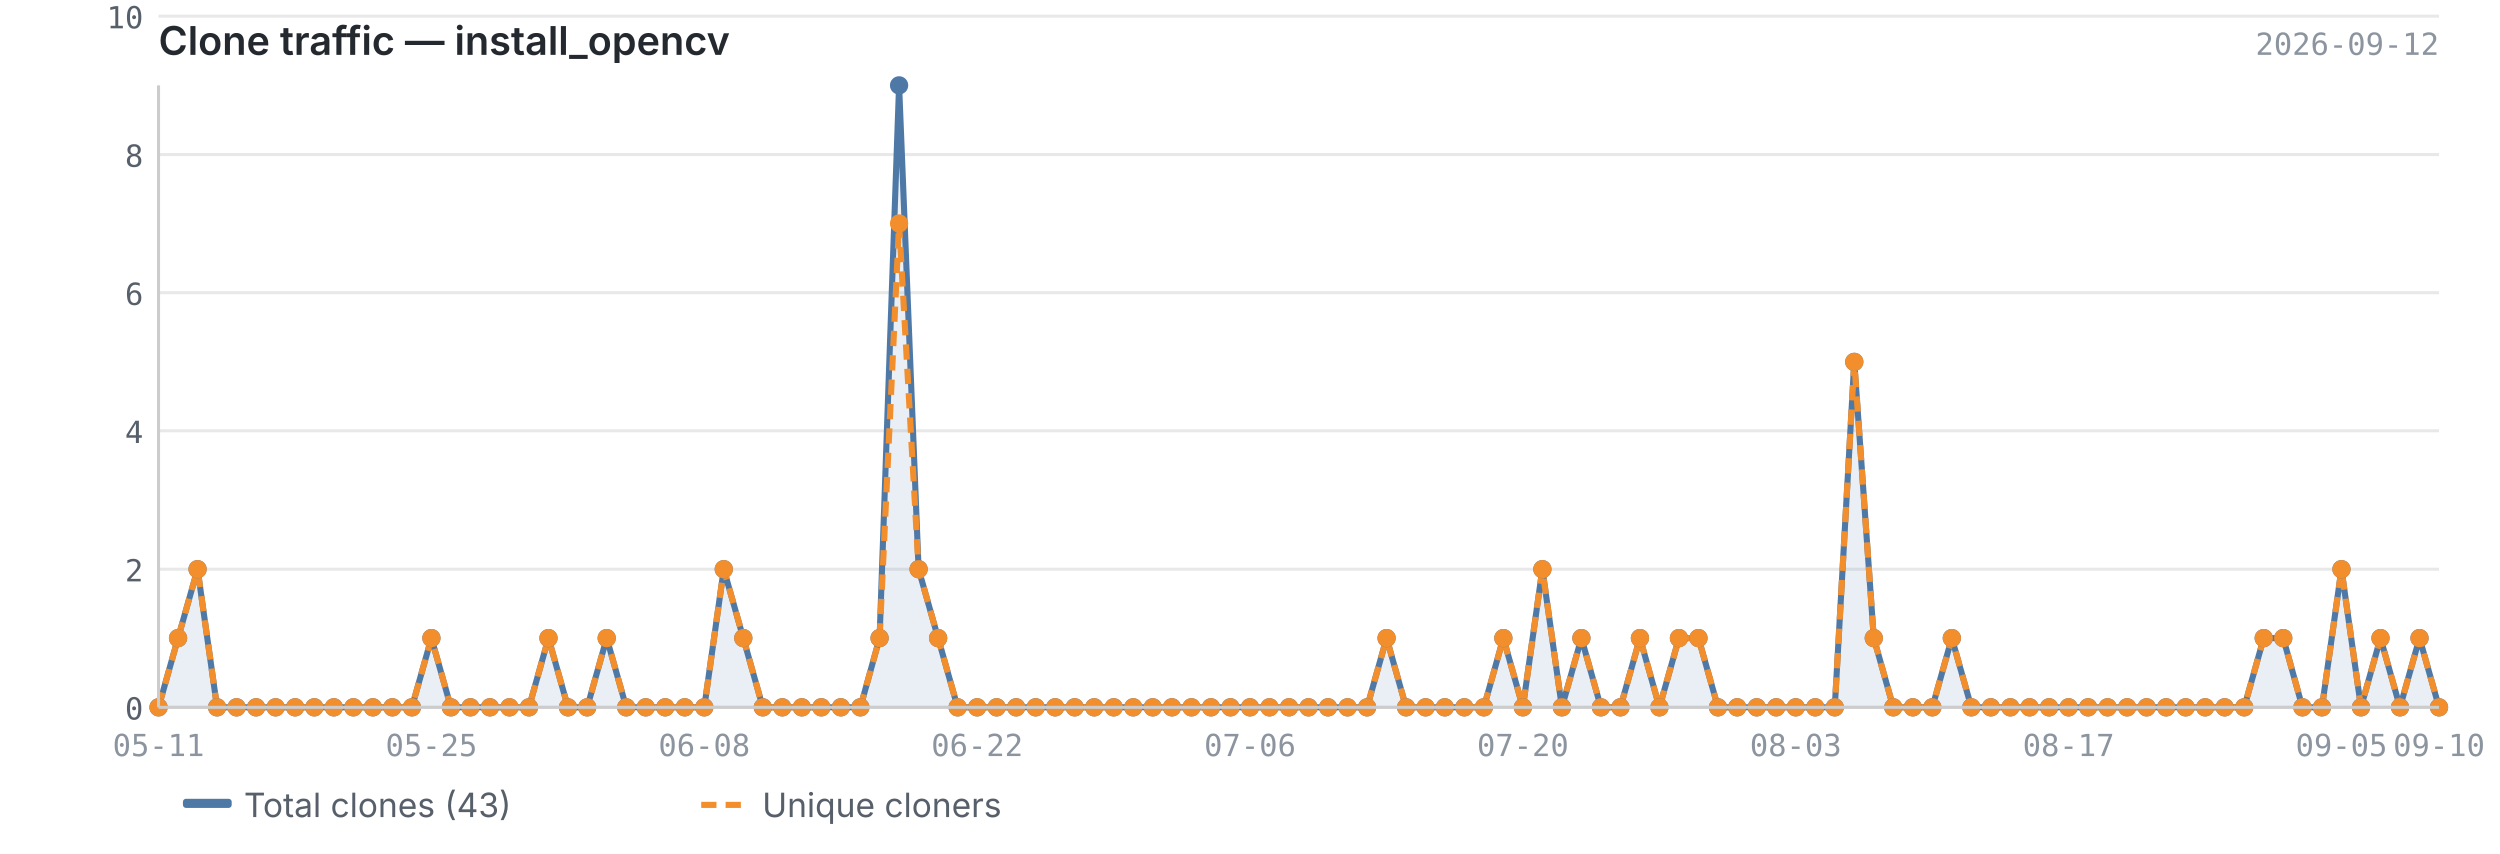
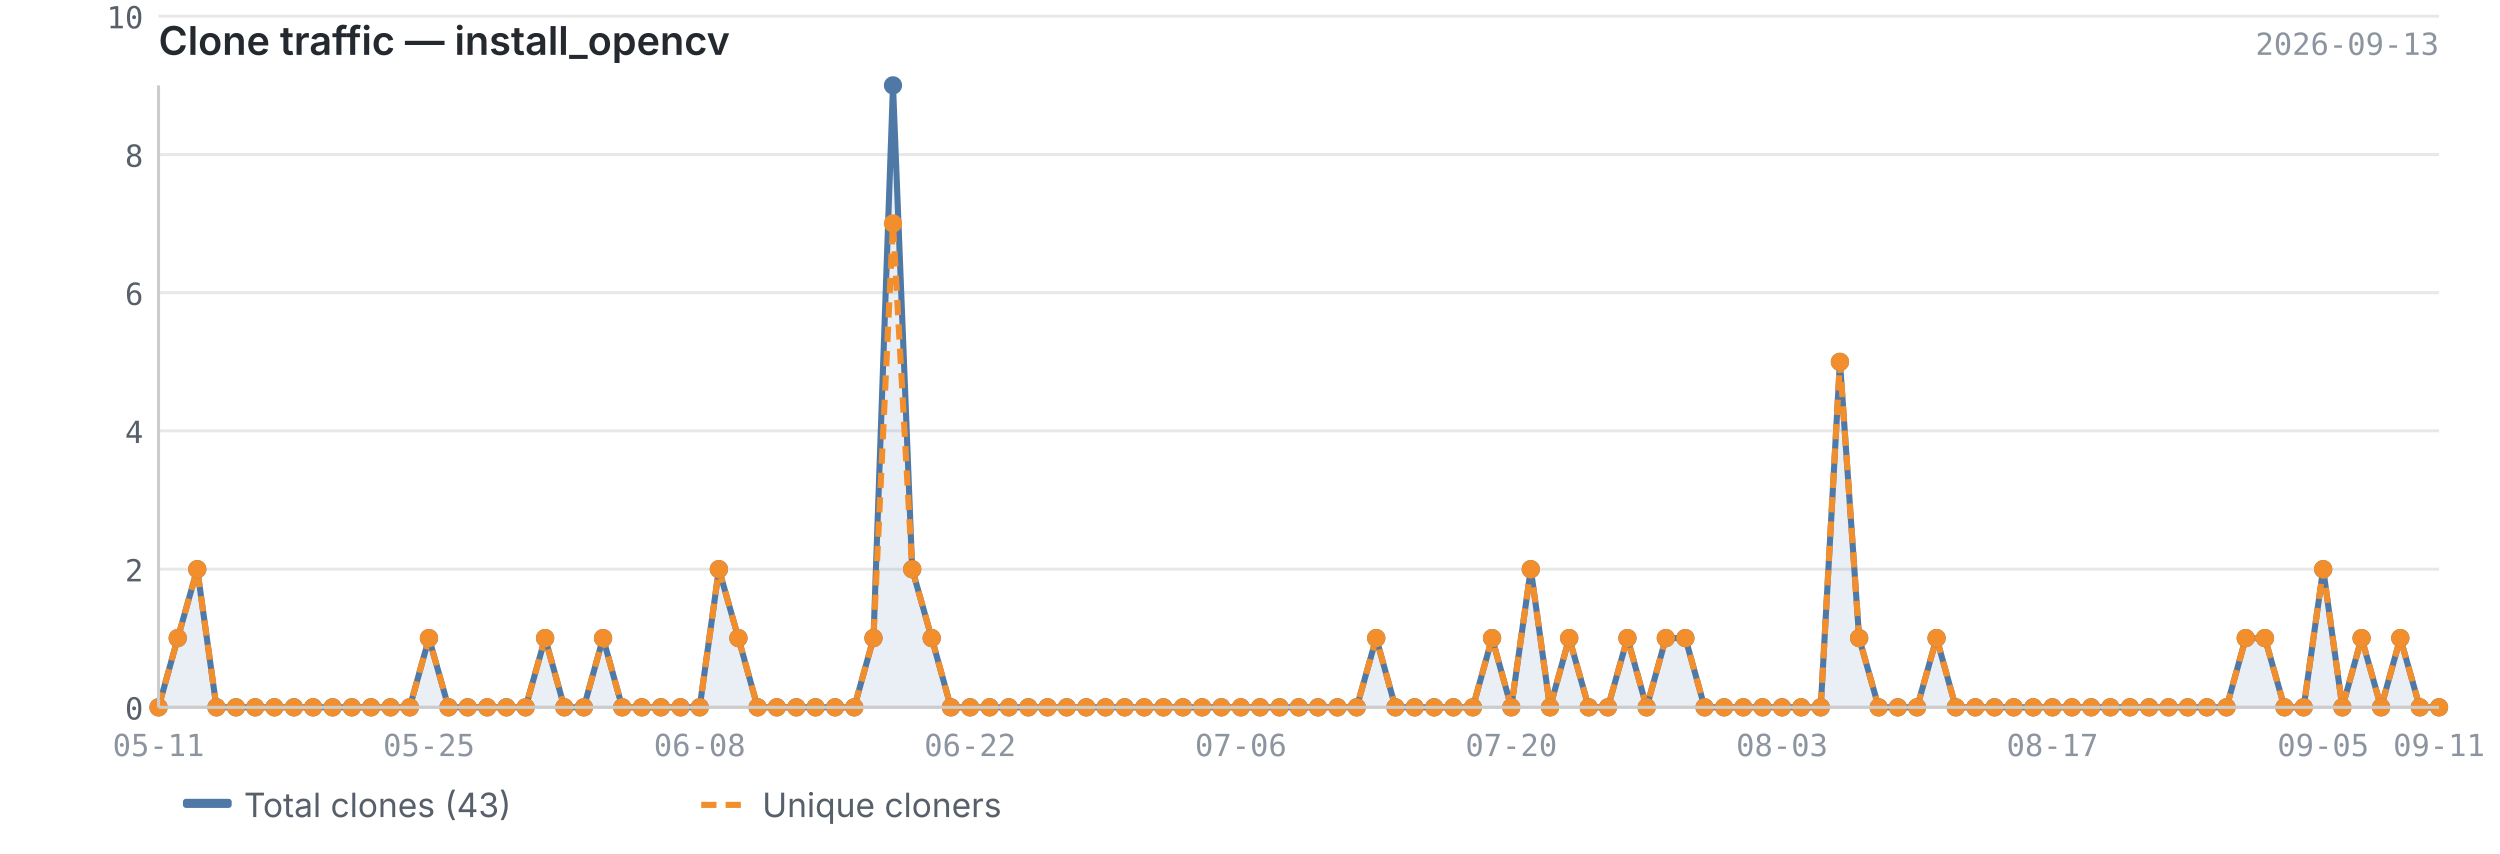
<svg xmlns="http://www.w3.org/2000/svg" viewBox="0 0 820 280" width="820" height="280">
  <text x="52" y="18" font-size="13" font-weight="600" fill="#24292f" font-family="-apple-system, BlinkMacSystemFont, 'Segoe UI', sans-serif">Clone traffic — install_opencv</text>
-   <text x="800" y="18" font-size="10" fill="#8c959f" font-family="ui-monospace, SFMono-Regular, 'SF Mono', Menlo, monospace" text-anchor="end">2026-09-12</text>
+   <text x="800" y="18" font-size="10" fill="#8c959f" font-family="ui-monospace, SFMono-Regular, 'SF Mono', Menlo, monospace" text-anchor="end">2026-09-13</text>
  <line x1="52" y1="232.0" x2="800" y2="232.0" stroke="#e8e8e8" stroke-width="1" />
  <line x1="52" y1="186.7" x2="800" y2="186.7" stroke="#e8e8e8" stroke-width="1" />
  <line x1="52" y1="141.3" x2="800" y2="141.3" stroke="#e8e8e8" stroke-width="1" />
  <line x1="52" y1="96.0" x2="800" y2="96.0" stroke="#e8e8e8" stroke-width="1" />
  <line x1="52" y1="50.7" x2="800" y2="50.7" stroke="#e8e8e8" stroke-width="1" />
  <line x1="52" y1="5.3" x2="800" y2="5.3" stroke="#e8e8e8" stroke-width="1" />
-   <path d="M52.0,232.0 L52.0,232.0 L58.4,209.3 L64.8,186.7 L71.2,232.0 L77.6,232.0 L84.0,232.0 L90.4,232.0 L96.8,232.0 L103.1,232.0 L109.5,232.0 L115.9,232.0 L122.3,232.0 L128.7,232.0 L135.1,232.0 L141.5,209.3 L147.9,232.0 L154.3,232.0 L160.7,232.0 L167.1,232.0 L173.5,232.0 L179.9,209.3 L186.3,232.0 L192.6,232.0 L199.0,209.3 L205.4,232.0 L211.8,232.0 L218.2,232.0 L224.6,232.0 L231.0,232.0 L237.4,186.7 L243.8,209.3 L250.2,232.0 L256.6,232.0 L263.0,232.0 L269.4,232.0 L275.8,232.0 L282.2,232.0 L288.5,209.3 L294.9,28.0 L301.3,186.7 L307.7,209.3 L314.1,232.0 L320.5,232.0 L326.9,232.0 L333.3,232.0 L339.7,232.0 L346.1,232.0 L352.5,232.0 L358.9,232.0 L365.3,232.0 L371.7,232.0 L378.1,232.0 L384.4,232.0 L390.8,232.0 L397.2,232.0 L403.6,232.0 L410.0,232.0 L416.4,232.0 L422.8,232.0 L429.2,232.0 L435.6,232.0 L442.0,232.0 L448.4,232.0 L454.8,209.3 L461.2,232.0 L467.6,232.0 L473.9,232.0 L480.3,232.0 L486.7,232.0 L493.1,209.3 L499.5,232.0 L505.9,186.7 L512.3,232.0 L518.7,209.3 L525.1,232.0 L531.5,232.0 L537.9,209.3 L544.3,232.0 L550.7,209.3 L557.1,209.3 L563.5,232.0 L569.8,232.0 L576.2,232.0 L582.6,232.0 L589.0,232.0 L595.4,232.0 L601.8,232.0 L608.2,118.7 L614.6,209.3 L621.0,232.0 L627.4,232.0 L633.8,232.0 L640.2,209.3 L646.6,232.0 L653.0,232.0 L659.4,232.0 L665.7,232.0 L672.1,232.0 L678.5,232.0 L684.9,232.0 L691.3,232.0 L697.7,232.0 L704.1,232.0 L710.5,232.0 L716.9,232.0 L723.3,232.0 L729.7,232.0 L736.1,232.0 L742.5,209.3 L748.9,209.3 L755.2,232.0 L761.6,232.0 L768.0,186.7 L774.4,232.0 L780.8,209.3 L787.2,232.0 L793.6,209.3 L800.0,232.0 L800.0,232.0 L52.0,232.0Z" fill="#4e79a7" opacity="0.12" />
-   <polyline points="52.0,232.0 58.4,209.3 64.8,186.7 71.2,232.0 77.6,232.0 84.0,232.0 90.4,232.0 96.8,232.0 103.1,232.0 109.5,232.0 115.9,232.0 122.3,232.0 128.7,232.0 135.1,232.0 141.5,209.3 147.9,232.0 154.3,232.0 160.7,232.0 167.1,232.0 173.5,232.0 179.9,209.3 186.3,232.0 192.6,232.0 199.0,209.3 205.4,232.0 211.8,232.0 218.2,232.0 224.6,232.0 231.0,232.0 237.4,186.7 243.8,209.3 250.2,232.0 256.6,232.0 263.0,232.0 269.4,232.0 275.8,232.0 282.2,232.0 288.5,209.3 294.9,28.0 301.3,186.7 307.7,209.3 314.1,232.0 320.5,232.0 326.9,232.0 333.3,232.0 339.7,232.0 346.1,232.0 352.5,232.0 358.9,232.0 365.3,232.0 371.7,232.0 378.1,232.0 384.4,232.0 390.8,232.0 397.2,232.0 403.6,232.0 410.0,232.0 416.4,232.0 422.8,232.0 429.2,232.0 435.6,232.0 442.0,232.0 448.4,232.0 454.8,209.3 461.2,232.0 467.6,232.0 473.9,232.0 480.3,232.0 486.7,232.0 493.1,209.3 499.5,232.0 505.9,186.7 512.3,232.0 518.7,209.3 525.1,232.0 531.5,232.0 537.9,209.3 544.3,232.0 550.7,209.3 557.1,209.3 563.5,232.0 569.8,232.0 576.2,232.0 582.6,232.0 589.0,232.0 595.4,232.0 601.8,232.0 608.2,118.7 614.6,209.3 621.0,232.0 627.4,232.0 633.8,232.0 640.2,209.3 646.6,232.0 653.0,232.0 659.4,232.0 665.7,232.0 672.1,232.0 678.5,232.0 684.9,232.0 691.3,232.0 697.7,232.0 704.1,232.0 710.5,232.0 716.9,232.0 723.3,232.0 729.7,232.0 736.1,232.0 742.5,209.3 748.9,209.3 755.2,232.0 761.6,232.0 768.0,186.7 774.4,232.0 780.8,209.3 787.2,232.0 793.6,209.3 800.0,232.0" fill="none" stroke="#4e79a7" stroke-width="2" stroke-linejoin="round" />
-   <polyline points="52.0,232.0 58.4,209.3 64.8,186.7 71.2,232.0 77.6,232.0 84.0,232.0 90.4,232.0 96.8,232.0 103.1,232.0 109.5,232.0 115.9,232.0 122.3,232.0 128.7,232.0 135.1,232.0 141.5,209.3 147.9,232.0 154.3,232.0 160.7,232.0 167.1,232.0 173.5,232.0 179.9,209.3 186.3,232.0 192.6,232.0 199.0,209.3 205.4,232.0 211.8,232.0 218.2,232.0 224.6,232.0 231.0,232.0 237.4,186.7 243.8,209.3 250.2,232.0 256.6,232.0 263.0,232.0 269.4,232.0 275.8,232.0 282.2,232.0 288.5,209.3 294.9,73.3 301.3,186.7 307.7,209.3 314.1,232.0 320.5,232.0 326.9,232.0 333.3,232.0 339.7,232.0 346.1,232.0 352.5,232.0 358.9,232.0 365.3,232.0 371.7,232.0 378.1,232.0 384.4,232.0 390.8,232.0 397.2,232.0 403.6,232.0 410.0,232.0 416.4,232.0 422.8,232.0 429.2,232.0 435.6,232.0 442.0,232.0 448.4,232.0 454.8,209.3 461.2,232.0 467.6,232.0 473.9,232.0 480.3,232.0 486.7,232.0 493.1,209.3 499.5,232.0 505.9,186.7 512.3,232.0 518.7,209.3 525.1,232.0 531.5,232.0 537.9,209.3 544.3,232.0 550.7,209.3 557.1,209.3 563.5,232.0 569.8,232.0 576.2,232.0 582.6,232.0 589.0,232.0 595.4,232.0 601.8,232.0 608.2,118.7 614.6,209.3 621.0,232.0 627.4,232.0 633.8,232.0 640.2,209.3 646.6,232.0 653.0,232.0 659.4,232.0 665.7,232.0 672.1,232.0 678.5,232.0 684.9,232.0 691.3,232.0 697.7,232.0 704.1,232.0 710.5,232.0 716.9,232.0 723.3,232.0 729.7,232.0 736.1,232.0 742.5,209.3 748.9,209.3 755.2,232.0 761.6,232.0 768.0,186.7 774.4,232.0 780.8,209.3 787.2,232.0 793.6,209.3 800.0,232.0" fill="none" stroke="#f28e2b" stroke-width="2" stroke-linejoin="round" stroke-dasharray="5,3" />
+   <path d="M52.0,232.0 L52.0,232.0 L58.3,209.3 L64.7,186.7 L71.0,232.0 L77.4,232.0 L83.7,232.0 L90.0,232.0 L96.4,232.0 L102.7,232.0 L109.1,232.0 L115.4,232.0 L121.7,232.0 L128.1,232.0 L134.4,232.0 L140.7,209.3 L147.1,232.0 L153.4,232.0 L159.8,232.0 L166.1,232.0 L172.4,232.0 L178.8,209.3 L185.1,232.0 L191.5,232.0 L197.8,209.3 L204.1,232.0 L210.5,232.0 L216.8,232.0 L223.2,232.0 L229.5,232.0 L235.8,186.7 L242.2,209.3 L248.5,232.0 L254.8,232.0 L261.2,232.0 L267.5,232.0 L273.9,232.0 L280.2,232.0 L286.5,209.3 L292.9,28.0 L299.2,186.7 L305.6,209.3 L311.9,232.0 L318.2,232.0 L324.6,232.0 L330.9,232.0 L337.3,232.0 L343.6,232.0 L349.9,232.0 L356.3,232.0 L362.6,232.0 L368.9,232.0 L375.3,232.0 L381.6,232.0 L388.0,232.0 L394.3,232.0 L400.6,232.0 L407.0,232.0 L413.3,232.0 L419.7,232.0 L426.0,232.0 L432.3,232.0 L438.7,232.0 L445.0,232.0 L451.4,209.3 L457.7,232.0 L464.0,232.0 L470.4,232.0 L476.7,232.0 L483.1,232.0 L489.4,209.3 L495.7,232.0 L502.1,186.7 L508.4,232.0 L514.7,209.3 L521.1,232.0 L527.4,232.0 L533.8,209.3 L540.1,232.0 L546.4,209.3 L552.8,209.3 L559.1,232.0 L565.5,232.0 L571.8,232.0 L578.1,232.0 L584.5,232.0 L590.8,232.0 L597.2,232.0 L603.5,118.7 L609.8,209.3 L616.2,232.0 L622.5,232.0 L628.8,232.0 L635.2,209.3 L641.5,232.0 L647.9,232.0 L654.2,232.0 L660.5,232.0 L666.9,232.0 L673.2,232.0 L679.6,232.0 L685.9,232.0 L692.2,232.0 L698.6,232.0 L704.9,232.0 L711.3,232.0 L717.6,232.0 L723.9,232.0 L730.3,232.0 L736.6,209.3 L742.9,209.3 L749.3,232.0 L755.6,232.0 L762.0,186.7 L768.3,232.0 L774.6,209.3 L781.0,232.0 L787.3,209.3 L793.7,232.0 L800.0,232.0 L800.0,232.0 L52.0,232.0Z" fill="#4e79a7" opacity="0.12" />
+   <polyline points="52.0,232.0 58.3,209.3 64.7,186.7 71.0,232.0 77.4,232.0 83.7,232.0 90.0,232.0 96.4,232.0 102.7,232.0 109.1,232.0 115.4,232.0 121.7,232.0 128.1,232.0 134.4,232.0 140.7,209.3 147.1,232.0 153.4,232.0 159.8,232.0 166.1,232.0 172.4,232.0 178.8,209.3 185.1,232.0 191.5,232.0 197.8,209.3 204.1,232.0 210.5,232.0 216.8,232.0 223.2,232.0 229.5,232.0 235.8,186.7 242.2,209.3 248.5,232.0 254.8,232.0 261.2,232.0 267.5,232.0 273.9,232.0 280.2,232.0 286.5,209.3 292.9,28.0 299.2,186.7 305.6,209.3 311.9,232.0 318.2,232.0 324.6,232.0 330.9,232.0 337.3,232.0 343.6,232.0 349.9,232.0 356.3,232.0 362.6,232.0 368.9,232.0 375.3,232.0 381.6,232.0 388.0,232.0 394.3,232.0 400.6,232.0 407.0,232.0 413.3,232.0 419.7,232.0 426.0,232.0 432.3,232.0 438.7,232.0 445.0,232.0 451.4,209.3 457.7,232.0 464.0,232.0 470.4,232.0 476.7,232.0 483.1,232.0 489.4,209.3 495.7,232.0 502.1,186.7 508.4,232.0 514.7,209.3 521.1,232.0 527.4,232.0 533.8,209.3 540.1,232.0 546.4,209.3 552.8,209.3 559.1,232.0 565.5,232.0 571.8,232.0 578.1,232.0 584.5,232.0 590.8,232.0 597.2,232.0 603.5,118.7 609.8,209.3 616.2,232.0 622.5,232.0 628.8,232.0 635.2,209.3 641.5,232.0 647.9,232.0 654.2,232.0 660.5,232.0 666.9,232.0 673.2,232.0 679.6,232.0 685.9,232.0 692.2,232.0 698.6,232.0 704.9,232.0 711.3,232.0 717.6,232.0 723.9,232.0 730.3,232.0 736.6,209.3 742.9,209.3 749.3,232.0 755.6,232.0 762.0,186.7 768.3,232.0 774.6,209.3 781.0,232.0 787.3,209.3 793.7,232.0 800.0,232.0" fill="none" stroke="#4e79a7" stroke-width="2" stroke-linejoin="round" />
+   <polyline points="52.0,232.0 58.3,209.3 64.7,186.7 71.0,232.0 77.4,232.0 83.7,232.0 90.0,232.0 96.4,232.0 102.7,232.0 109.1,232.0 115.4,232.0 121.7,232.0 128.1,232.0 134.4,232.0 140.7,209.3 147.1,232.0 153.4,232.0 159.8,232.0 166.1,232.0 172.4,232.0 178.8,209.3 185.1,232.0 191.5,232.0 197.8,209.3 204.1,232.0 210.5,232.0 216.8,232.0 223.2,232.0 229.5,232.0 235.8,186.7 242.2,209.3 248.5,232.0 254.8,232.0 261.2,232.0 267.5,232.0 273.9,232.0 280.2,232.0 286.5,209.3 292.9,73.3 299.2,186.7 305.6,209.3 311.9,232.0 318.2,232.0 324.6,232.0 330.9,232.0 337.3,232.0 343.6,232.0 349.9,232.0 356.3,232.0 362.6,232.0 368.9,232.0 375.3,232.0 381.6,232.0 388.0,232.0 394.3,232.0 400.6,232.0 407.0,232.0 413.3,232.0 419.7,232.0 426.0,232.0 432.3,232.0 438.7,232.0 445.0,232.0 451.4,209.3 457.7,232.0 464.0,232.0 470.4,232.0 476.7,232.0 483.1,232.0 489.4,209.3 495.7,232.0 502.1,186.7 508.4,232.0 514.7,209.3 521.1,232.0 527.4,232.0 533.8,209.3 540.1,232.0 546.4,209.3 552.8,209.3 559.1,232.0 565.5,232.0 571.8,232.0 578.1,232.0 584.5,232.0 590.8,232.0 597.2,232.0 603.5,118.7 609.8,209.3 616.2,232.0 622.5,232.0 628.8,232.0 635.2,209.3 641.5,232.0 647.9,232.0 654.2,232.0 660.5,232.0 666.9,232.0 673.2,232.0 679.6,232.0 685.9,232.0 692.2,232.0 698.6,232.0 704.9,232.0 711.3,232.0 717.6,232.0 723.9,232.0 730.3,232.0 736.6,209.3 742.9,209.3 749.3,232.0 755.6,232.0 762.0,186.7 768.3,232.0 774.6,209.3 781.0,232.0 787.3,209.3 793.7,232.0 800.0,232.0" fill="none" stroke="#f28e2b" stroke-width="2" stroke-linejoin="round" stroke-dasharray="5,3" />
  <circle cx="52.0" cy="232.0" r="3" fill="#4e79a7" />
-   <circle cx="58.4" cy="209.3" r="3" fill="#4e79a7" />
-   <circle cx="64.8" cy="186.7" r="3" fill="#4e79a7" />
-   <circle cx="71.2" cy="232.0" r="3" fill="#4e79a7" />
-   <circle cx="77.6" cy="232.0" r="3" fill="#4e79a7" />
-   <circle cx="84.0" cy="232.0" r="3" fill="#4e79a7" />
-   <circle cx="90.4" cy="232.0" r="3" fill="#4e79a7" />
-   <circle cx="96.8" cy="232.0" r="3" fill="#4e79a7" />
-   <circle cx="103.1" cy="232.0" r="3" fill="#4e79a7" />
-   <circle cx="109.5" cy="232.0" r="3" fill="#4e79a7" />
-   <circle cx="115.9" cy="232.0" r="3" fill="#4e79a7" />
-   <circle cx="122.3" cy="232.0" r="3" fill="#4e79a7" />
-   <circle cx="128.7" cy="232.0" r="3" fill="#4e79a7" />
-   <circle cx="135.1" cy="232.0" r="3" fill="#4e79a7" />
-   <circle cx="141.5" cy="209.3" r="3" fill="#4e79a7" />
-   <circle cx="147.9" cy="232.0" r="3" fill="#4e79a7" />
-   <circle cx="154.3" cy="232.0" r="3" fill="#4e79a7" />
-   <circle cx="160.7" cy="232.0" r="3" fill="#4e79a7" />
-   <circle cx="167.1" cy="232.0" r="3" fill="#4e79a7" />
-   <circle cx="173.5" cy="232.0" r="3" fill="#4e79a7" />
-   <circle cx="179.9" cy="209.3" r="3" fill="#4e79a7" />
-   <circle cx="186.3" cy="232.0" r="3" fill="#4e79a7" />
-   <circle cx="192.6" cy="232.0" r="3" fill="#4e79a7" />
-   <circle cx="199.0" cy="209.3" r="3" fill="#4e79a7" />
-   <circle cx="205.4" cy="232.0" r="3" fill="#4e79a7" />
-   <circle cx="211.8" cy="232.0" r="3" fill="#4e79a7" />
-   <circle cx="218.2" cy="232.0" r="3" fill="#4e79a7" />
-   <circle cx="224.6" cy="232.0" r="3" fill="#4e79a7" />
-   <circle cx="231.0" cy="232.0" r="3" fill="#4e79a7" />
-   <circle cx="237.4" cy="186.7" r="3" fill="#4e79a7" />
-   <circle cx="243.8" cy="209.3" r="3" fill="#4e79a7" />
-   <circle cx="250.2" cy="232.0" r="3" fill="#4e79a7" />
-   <circle cx="256.6" cy="232.0" r="3" fill="#4e79a7" />
-   <circle cx="263.0" cy="232.0" r="3" fill="#4e79a7" />
-   <circle cx="269.4" cy="232.0" r="3" fill="#4e79a7" />
-   <circle cx="275.8" cy="232.0" r="3" fill="#4e79a7" />
-   <circle cx="282.2" cy="232.0" r="3" fill="#4e79a7" />
-   <circle cx="288.5" cy="209.3" r="3" fill="#4e79a7" />
-   <circle cx="294.9" cy="28.0" r="3" fill="#4e79a7" />
-   <circle cx="301.3" cy="186.7" r="3" fill="#4e79a7" />
-   <circle cx="307.7" cy="209.3" r="3" fill="#4e79a7" />
-   <circle cx="314.1" cy="232.0" r="3" fill="#4e79a7" />
-   <circle cx="320.5" cy="232.0" r="3" fill="#4e79a7" />
-   <circle cx="326.9" cy="232.0" r="3" fill="#4e79a7" />
-   <circle cx="333.3" cy="232.0" r="3" fill="#4e79a7" />
-   <circle cx="339.7" cy="232.0" r="3" fill="#4e79a7" />
-   <circle cx="346.1" cy="232.0" r="3" fill="#4e79a7" />
-   <circle cx="352.5" cy="232.0" r="3" fill="#4e79a7" />
-   <circle cx="358.9" cy="232.0" r="3" fill="#4e79a7" />
-   <circle cx="365.3" cy="232.0" r="3" fill="#4e79a7" />
-   <circle cx="371.7" cy="232.0" r="3" fill="#4e79a7" />
-   <circle cx="378.1" cy="232.0" r="3" fill="#4e79a7" />
-   <circle cx="384.4" cy="232.0" r="3" fill="#4e79a7" />
-   <circle cx="390.8" cy="232.0" r="3" fill="#4e79a7" />
-   <circle cx="397.2" cy="232.0" r="3" fill="#4e79a7" />
-   <circle cx="403.6" cy="232.0" r="3" fill="#4e79a7" />
-   <circle cx="410.0" cy="232.0" r="3" fill="#4e79a7" />
-   <circle cx="416.4" cy="232.0" r="3" fill="#4e79a7" />
-   <circle cx="422.8" cy="232.0" r="3" fill="#4e79a7" />
-   <circle cx="429.2" cy="232.0" r="3" fill="#4e79a7" />
-   <circle cx="435.6" cy="232.0" r="3" fill="#4e79a7" />
-   <circle cx="442.0" cy="232.0" r="3" fill="#4e79a7" />
-   <circle cx="448.4" cy="232.0" r="3" fill="#4e79a7" />
-   <circle cx="454.8" cy="209.3" r="3" fill="#4e79a7" />
-   <circle cx="461.2" cy="232.0" r="3" fill="#4e79a7" />
-   <circle cx="467.6" cy="232.0" r="3" fill="#4e79a7" />
-   <circle cx="473.9" cy="232.0" r="3" fill="#4e79a7" />
-   <circle cx="480.3" cy="232.0" r="3" fill="#4e79a7" />
-   <circle cx="486.7" cy="232.0" r="3" fill="#4e79a7" />
-   <circle cx="493.1" cy="209.3" r="3" fill="#4e79a7" />
-   <circle cx="499.5" cy="232.0" r="3" fill="#4e79a7" />
-   <circle cx="505.9" cy="186.7" r="3" fill="#4e79a7" />
-   <circle cx="512.3" cy="232.0" r="3" fill="#4e79a7" />
-   <circle cx="518.7" cy="209.3" r="3" fill="#4e79a7" />
-   <circle cx="525.1" cy="232.0" r="3" fill="#4e79a7" />
-   <circle cx="531.5" cy="232.0" r="3" fill="#4e79a7" />
-   <circle cx="537.9" cy="209.3" r="3" fill="#4e79a7" />
-   <circle cx="544.3" cy="232.0" r="3" fill="#4e79a7" />
-   <circle cx="550.7" cy="209.3" r="3" fill="#4e79a7" />
-   <circle cx="557.1" cy="209.3" r="3" fill="#4e79a7" />
-   <circle cx="563.5" cy="232.0" r="3" fill="#4e79a7" />
-   <circle cx="569.8" cy="232.0" r="3" fill="#4e79a7" />
-   <circle cx="576.2" cy="232.0" r="3" fill="#4e79a7" />
-   <circle cx="582.6" cy="232.0" r="3" fill="#4e79a7" />
-   <circle cx="589.0" cy="232.0" r="3" fill="#4e79a7" />
-   <circle cx="595.4" cy="232.0" r="3" fill="#4e79a7" />
-   <circle cx="601.8" cy="232.0" r="3" fill="#4e79a7" />
-   <circle cx="608.2" cy="118.7" r="3" fill="#4e79a7" />
-   <circle cx="614.6" cy="209.3" r="3" fill="#4e79a7" />
-   <circle cx="621.0" cy="232.0" r="3" fill="#4e79a7" />
-   <circle cx="627.4" cy="232.0" r="3" fill="#4e79a7" />
-   <circle cx="633.8" cy="232.0" r="3" fill="#4e79a7" />
-   <circle cx="640.2" cy="209.3" r="3" fill="#4e79a7" />
-   <circle cx="646.6" cy="232.0" r="3" fill="#4e79a7" />
-   <circle cx="653.0" cy="232.0" r="3" fill="#4e79a7" />
-   <circle cx="659.4" cy="232.0" r="3" fill="#4e79a7" />
-   <circle cx="665.7" cy="232.0" r="3" fill="#4e79a7" />
-   <circle cx="672.1" cy="232.0" r="3" fill="#4e79a7" />
-   <circle cx="678.5" cy="232.0" r="3" fill="#4e79a7" />
-   <circle cx="684.9" cy="232.0" r="3" fill="#4e79a7" />
-   <circle cx="691.3" cy="232.0" r="3" fill="#4e79a7" />
-   <circle cx="697.7" cy="232.0" r="3" fill="#4e79a7" />
-   <circle cx="704.1" cy="232.0" r="3" fill="#4e79a7" />
-   <circle cx="710.5" cy="232.0" r="3" fill="#4e79a7" />
-   <circle cx="716.9" cy="232.0" r="3" fill="#4e79a7" />
-   <circle cx="723.3" cy="232.0" r="3" fill="#4e79a7" />
-   <circle cx="729.7" cy="232.0" r="3" fill="#4e79a7" />
-   <circle cx="736.1" cy="232.0" r="3" fill="#4e79a7" />
-   <circle cx="742.5" cy="209.3" r="3" fill="#4e79a7" />
-   <circle cx="748.9" cy="209.3" r="3" fill="#4e79a7" />
-   <circle cx="755.2" cy="232.0" r="3" fill="#4e79a7" />
-   <circle cx="761.6" cy="232.0" r="3" fill="#4e79a7" />
-   <circle cx="768.0" cy="186.7" r="3" fill="#4e79a7" />
-   <circle cx="774.4" cy="232.0" r="3" fill="#4e79a7" />
-   <circle cx="780.8" cy="209.3" r="3" fill="#4e79a7" />
-   <circle cx="787.2" cy="232.0" r="3" fill="#4e79a7" />
-   <circle cx="793.6" cy="209.3" r="3" fill="#4e79a7" />
+   <circle cx="58.3" cy="209.3" r="3" fill="#4e79a7" />
+   <circle cx="64.7" cy="186.7" r="3" fill="#4e79a7" />
+   <circle cx="71.0" cy="232.0" r="3" fill="#4e79a7" />
+   <circle cx="77.4" cy="232.0" r="3" fill="#4e79a7" />
+   <circle cx="83.7" cy="232.0" r="3" fill="#4e79a7" />
+   <circle cx="90.0" cy="232.0" r="3" fill="#4e79a7" />
+   <circle cx="96.4" cy="232.0" r="3" fill="#4e79a7" />
+   <circle cx="102.7" cy="232.0" r="3" fill="#4e79a7" />
+   <circle cx="109.1" cy="232.0" r="3" fill="#4e79a7" />
+   <circle cx="115.4" cy="232.0" r="3" fill="#4e79a7" />
+   <circle cx="121.7" cy="232.0" r="3" fill="#4e79a7" />
+   <circle cx="128.1" cy="232.0" r="3" fill="#4e79a7" />
+   <circle cx="134.4" cy="232.0" r="3" fill="#4e79a7" />
+   <circle cx="140.7" cy="209.3" r="3" fill="#4e79a7" />
+   <circle cx="147.1" cy="232.0" r="3" fill="#4e79a7" />
+   <circle cx="153.4" cy="232.0" r="3" fill="#4e79a7" />
+   <circle cx="159.8" cy="232.0" r="3" fill="#4e79a7" />
+   <circle cx="166.1" cy="232.0" r="3" fill="#4e79a7" />
+   <circle cx="172.4" cy="232.0" r="3" fill="#4e79a7" />
+   <circle cx="178.8" cy="209.3" r="3" fill="#4e79a7" />
+   <circle cx="185.1" cy="232.0" r="3" fill="#4e79a7" />
+   <circle cx="191.5" cy="232.0" r="3" fill="#4e79a7" />
+   <circle cx="197.8" cy="209.3" r="3" fill="#4e79a7" />
+   <circle cx="204.1" cy="232.0" r="3" fill="#4e79a7" />
+   <circle cx="210.5" cy="232.0" r="3" fill="#4e79a7" />
+   <circle cx="216.8" cy="232.0" r="3" fill="#4e79a7" />
+   <circle cx="223.2" cy="232.0" r="3" fill="#4e79a7" />
+   <circle cx="229.5" cy="232.0" r="3" fill="#4e79a7" />
+   <circle cx="235.8" cy="186.7" r="3" fill="#4e79a7" />
+   <circle cx="242.2" cy="209.3" r="3" fill="#4e79a7" />
+   <circle cx="248.5" cy="232.0" r="3" fill="#4e79a7" />
+   <circle cx="254.8" cy="232.0" r="3" fill="#4e79a7" />
+   <circle cx="261.2" cy="232.0" r="3" fill="#4e79a7" />
+   <circle cx="267.5" cy="232.0" r="3" fill="#4e79a7" />
+   <circle cx="273.9" cy="232.0" r="3" fill="#4e79a7" />
+   <circle cx="280.2" cy="232.0" r="3" fill="#4e79a7" />
+   <circle cx="286.5" cy="209.3" r="3" fill="#4e79a7" />
+   <circle cx="292.9" cy="28.0" r="3" fill="#4e79a7" />
+   <circle cx="299.2" cy="186.7" r="3" fill="#4e79a7" />
+   <circle cx="305.6" cy="209.3" r="3" fill="#4e79a7" />
+   <circle cx="311.9" cy="232.0" r="3" fill="#4e79a7" />
+   <circle cx="318.2" cy="232.0" r="3" fill="#4e79a7" />
+   <circle cx="324.6" cy="232.0" r="3" fill="#4e79a7" />
+   <circle cx="330.9" cy="232.0" r="3" fill="#4e79a7" />
+   <circle cx="337.3" cy="232.0" r="3" fill="#4e79a7" />
+   <circle cx="343.6" cy="232.0" r="3" fill="#4e79a7" />
+   <circle cx="349.9" cy="232.0" r="3" fill="#4e79a7" />
+   <circle cx="356.3" cy="232.0" r="3" fill="#4e79a7" />
+   <circle cx="362.6" cy="232.0" r="3" fill="#4e79a7" />
+   <circle cx="368.9" cy="232.0" r="3" fill="#4e79a7" />
+   <circle cx="375.3" cy="232.0" r="3" fill="#4e79a7" />
+   <circle cx="381.6" cy="232.0" r="3" fill="#4e79a7" />
+   <circle cx="388.0" cy="232.0" r="3" fill="#4e79a7" />
+   <circle cx="394.3" cy="232.0" r="3" fill="#4e79a7" />
+   <circle cx="400.6" cy="232.0" r="3" fill="#4e79a7" />
+   <circle cx="407.0" cy="232.0" r="3" fill="#4e79a7" />
+   <circle cx="413.3" cy="232.0" r="3" fill="#4e79a7" />
+   <circle cx="419.7" cy="232.0" r="3" fill="#4e79a7" />
+   <circle cx="426.0" cy="232.0" r="3" fill="#4e79a7" />
+   <circle cx="432.3" cy="232.0" r="3" fill="#4e79a7" />
+   <circle cx="438.7" cy="232.0" r="3" fill="#4e79a7" />
+   <circle cx="445.0" cy="232.0" r="3" fill="#4e79a7" />
+   <circle cx="451.4" cy="209.3" r="3" fill="#4e79a7" />
+   <circle cx="457.7" cy="232.0" r="3" fill="#4e79a7" />
+   <circle cx="464.0" cy="232.0" r="3" fill="#4e79a7" />
+   <circle cx="470.4" cy="232.0" r="3" fill="#4e79a7" />
+   <circle cx="476.7" cy="232.0" r="3" fill="#4e79a7" />
+   <circle cx="483.1" cy="232.0" r="3" fill="#4e79a7" />
+   <circle cx="489.4" cy="209.3" r="3" fill="#4e79a7" />
+   <circle cx="495.7" cy="232.0" r="3" fill="#4e79a7" />
+   <circle cx="502.1" cy="186.7" r="3" fill="#4e79a7" />
+   <circle cx="508.4" cy="232.0" r="3" fill="#4e79a7" />
+   <circle cx="514.7" cy="209.3" r="3" fill="#4e79a7" />
+   <circle cx="521.1" cy="232.0" r="3" fill="#4e79a7" />
+   <circle cx="527.4" cy="232.0" r="3" fill="#4e79a7" />
+   <circle cx="533.8" cy="209.3" r="3" fill="#4e79a7" />
+   <circle cx="540.1" cy="232.0" r="3" fill="#4e79a7" />
+   <circle cx="546.4" cy="209.3" r="3" fill="#4e79a7" />
+   <circle cx="552.8" cy="209.3" r="3" fill="#4e79a7" />
+   <circle cx="559.1" cy="232.0" r="3" fill="#4e79a7" />
+   <circle cx="565.5" cy="232.0" r="3" fill="#4e79a7" />
+   <circle cx="571.8" cy="232.0" r="3" fill="#4e79a7" />
+   <circle cx="578.1" cy="232.0" r="3" fill="#4e79a7" />
+   <circle cx="584.5" cy="232.0" r="3" fill="#4e79a7" />
+   <circle cx="590.8" cy="232.0" r="3" fill="#4e79a7" />
+   <circle cx="597.2" cy="232.0" r="3" fill="#4e79a7" />
+   <circle cx="603.5" cy="118.7" r="3" fill="#4e79a7" />
+   <circle cx="609.8" cy="209.3" r="3" fill="#4e79a7" />
+   <circle cx="616.2" cy="232.0" r="3" fill="#4e79a7" />
+   <circle cx="622.5" cy="232.0" r="3" fill="#4e79a7" />
+   <circle cx="628.8" cy="232.0" r="3" fill="#4e79a7" />
+   <circle cx="635.2" cy="209.3" r="3" fill="#4e79a7" />
+   <circle cx="641.5" cy="232.0" r="3" fill="#4e79a7" />
+   <circle cx="647.9" cy="232.0" r="3" fill="#4e79a7" />
+   <circle cx="654.2" cy="232.0" r="3" fill="#4e79a7" />
+   <circle cx="660.5" cy="232.0" r="3" fill="#4e79a7" />
+   <circle cx="666.9" cy="232.0" r="3" fill="#4e79a7" />
+   <circle cx="673.2" cy="232.0" r="3" fill="#4e79a7" />
+   <circle cx="679.6" cy="232.0" r="3" fill="#4e79a7" />
+   <circle cx="685.9" cy="232.0" r="3" fill="#4e79a7" />
+   <circle cx="692.2" cy="232.0" r="3" fill="#4e79a7" />
+   <circle cx="698.6" cy="232.0" r="3" fill="#4e79a7" />
+   <circle cx="704.9" cy="232.0" r="3" fill="#4e79a7" />
+   <circle cx="711.3" cy="232.0" r="3" fill="#4e79a7" />
+   <circle cx="717.6" cy="232.0" r="3" fill="#4e79a7" />
+   <circle cx="723.9" cy="232.0" r="3" fill="#4e79a7" />
+   <circle cx="730.3" cy="232.0" r="3" fill="#4e79a7" />
+   <circle cx="736.6" cy="209.3" r="3" fill="#4e79a7" />
+   <circle cx="742.9" cy="209.3" r="3" fill="#4e79a7" />
+   <circle cx="749.3" cy="232.0" r="3" fill="#4e79a7" />
+   <circle cx="755.6" cy="232.0" r="3" fill="#4e79a7" />
+   <circle cx="762.0" cy="186.7" r="3" fill="#4e79a7" />
+   <circle cx="768.3" cy="232.0" r="3" fill="#4e79a7" />
+   <circle cx="774.6" cy="209.3" r="3" fill="#4e79a7" />
+   <circle cx="781.0" cy="232.0" r="3" fill="#4e79a7" />
+   <circle cx="787.3" cy="209.3" r="3" fill="#4e79a7" />
+   <circle cx="793.7" cy="232.0" r="3" fill="#4e79a7" />
  <circle cx="800.0" cy="232.0" r="3" fill="#4e79a7" />
  <circle cx="52.0" cy="232.0" r="3" fill="#f28e2b" />
-   <circle cx="58.4" cy="209.3" r="3" fill="#f28e2b" />
-   <circle cx="64.8" cy="186.7" r="3" fill="#f28e2b" />
-   <circle cx="71.2" cy="232.0" r="3" fill="#f28e2b" />
-   <circle cx="77.6" cy="232.0" r="3" fill="#f28e2b" />
-   <circle cx="84.0" cy="232.0" r="3" fill="#f28e2b" />
-   <circle cx="90.4" cy="232.0" r="3" fill="#f28e2b" />
-   <circle cx="96.8" cy="232.0" r="3" fill="#f28e2b" />
-   <circle cx="103.1" cy="232.0" r="3" fill="#f28e2b" />
-   <circle cx="109.5" cy="232.0" r="3" fill="#f28e2b" />
-   <circle cx="115.9" cy="232.0" r="3" fill="#f28e2b" />
-   <circle cx="122.3" cy="232.0" r="3" fill="#f28e2b" />
-   <circle cx="128.7" cy="232.0" r="3" fill="#f28e2b" />
-   <circle cx="135.1" cy="232.0" r="3" fill="#f28e2b" />
-   <circle cx="141.5" cy="209.3" r="3" fill="#f28e2b" />
-   <circle cx="147.9" cy="232.0" r="3" fill="#f28e2b" />
-   <circle cx="154.3" cy="232.0" r="3" fill="#f28e2b" />
-   <circle cx="160.7" cy="232.0" r="3" fill="#f28e2b" />
-   <circle cx="167.1" cy="232.0" r="3" fill="#f28e2b" />
-   <circle cx="173.5" cy="232.0" r="3" fill="#f28e2b" />
-   <circle cx="179.9" cy="209.3" r="3" fill="#f28e2b" />
-   <circle cx="186.3" cy="232.0" r="3" fill="#f28e2b" />
-   <circle cx="192.6" cy="232.0" r="3" fill="#f28e2b" />
-   <circle cx="199.0" cy="209.3" r="3" fill="#f28e2b" />
-   <circle cx="205.4" cy="232.0" r="3" fill="#f28e2b" />
-   <circle cx="211.8" cy="232.0" r="3" fill="#f28e2b" />
-   <circle cx="218.2" cy="232.0" r="3" fill="#f28e2b" />
-   <circle cx="224.6" cy="232.0" r="3" fill="#f28e2b" />
-   <circle cx="231.0" cy="232.0" r="3" fill="#f28e2b" />
-   <circle cx="237.4" cy="186.7" r="3" fill="#f28e2b" />
-   <circle cx="243.8" cy="209.3" r="3" fill="#f28e2b" />
-   <circle cx="250.2" cy="232.0" r="3" fill="#f28e2b" />
-   <circle cx="256.6" cy="232.0" r="3" fill="#f28e2b" />
-   <circle cx="263.0" cy="232.0" r="3" fill="#f28e2b" />
-   <circle cx="269.4" cy="232.0" r="3" fill="#f28e2b" />
-   <circle cx="275.8" cy="232.0" r="3" fill="#f28e2b" />
-   <circle cx="282.2" cy="232.0" r="3" fill="#f28e2b" />
-   <circle cx="288.5" cy="209.3" r="3" fill="#f28e2b" />
-   <circle cx="294.9" cy="73.3" r="3" fill="#f28e2b" />
-   <circle cx="301.3" cy="186.7" r="3" fill="#f28e2b" />
-   <circle cx="307.7" cy="209.3" r="3" fill="#f28e2b" />
-   <circle cx="314.1" cy="232.0" r="3" fill="#f28e2b" />
-   <circle cx="320.5" cy="232.0" r="3" fill="#f28e2b" />
-   <circle cx="326.9" cy="232.0" r="3" fill="#f28e2b" />
-   <circle cx="333.3" cy="232.0" r="3" fill="#f28e2b" />
-   <circle cx="339.7" cy="232.0" r="3" fill="#f28e2b" />
-   <circle cx="346.1" cy="232.0" r="3" fill="#f28e2b" />
-   <circle cx="352.5" cy="232.0" r="3" fill="#f28e2b" />
-   <circle cx="358.9" cy="232.0" r="3" fill="#f28e2b" />
-   <circle cx="365.3" cy="232.0" r="3" fill="#f28e2b" />
-   <circle cx="371.7" cy="232.0" r="3" fill="#f28e2b" />
-   <circle cx="378.1" cy="232.0" r="3" fill="#f28e2b" />
-   <circle cx="384.4" cy="232.0" r="3" fill="#f28e2b" />
-   <circle cx="390.8" cy="232.0" r="3" fill="#f28e2b" />
-   <circle cx="397.2" cy="232.0" r="3" fill="#f28e2b" />
-   <circle cx="403.6" cy="232.0" r="3" fill="#f28e2b" />
-   <circle cx="410.0" cy="232.0" r="3" fill="#f28e2b" />
-   <circle cx="416.4" cy="232.0" r="3" fill="#f28e2b" />
-   <circle cx="422.8" cy="232.0" r="3" fill="#f28e2b" />
-   <circle cx="429.2" cy="232.0" r="3" fill="#f28e2b" />
-   <circle cx="435.6" cy="232.0" r="3" fill="#f28e2b" />
-   <circle cx="442.0" cy="232.0" r="3" fill="#f28e2b" />
-   <circle cx="448.4" cy="232.0" r="3" fill="#f28e2b" />
-   <circle cx="454.8" cy="209.3" r="3" fill="#f28e2b" />
-   <circle cx="461.2" cy="232.0" r="3" fill="#f28e2b" />
-   <circle cx="467.6" cy="232.0" r="3" fill="#f28e2b" />
-   <circle cx="473.9" cy="232.0" r="3" fill="#f28e2b" />
-   <circle cx="480.3" cy="232.0" r="3" fill="#f28e2b" />
-   <circle cx="486.7" cy="232.0" r="3" fill="#f28e2b" />
-   <circle cx="493.1" cy="209.3" r="3" fill="#f28e2b" />
-   <circle cx="499.5" cy="232.0" r="3" fill="#f28e2b" />
-   <circle cx="505.9" cy="186.7" r="3" fill="#f28e2b" />
-   <circle cx="512.3" cy="232.0" r="3" fill="#f28e2b" />
-   <circle cx="518.7" cy="209.3" r="3" fill="#f28e2b" />
-   <circle cx="525.1" cy="232.0" r="3" fill="#f28e2b" />
-   <circle cx="531.5" cy="232.0" r="3" fill="#f28e2b" />
-   <circle cx="537.9" cy="209.3" r="3" fill="#f28e2b" />
-   <circle cx="544.3" cy="232.0" r="3" fill="#f28e2b" />
-   <circle cx="550.7" cy="209.3" r="3" fill="#f28e2b" />
-   <circle cx="557.1" cy="209.3" r="3" fill="#f28e2b" />
-   <circle cx="563.5" cy="232.0" r="3" fill="#f28e2b" />
-   <circle cx="569.8" cy="232.0" r="3" fill="#f28e2b" />
-   <circle cx="576.2" cy="232.0" r="3" fill="#f28e2b" />
-   <circle cx="582.6" cy="232.0" r="3" fill="#f28e2b" />
-   <circle cx="589.0" cy="232.0" r="3" fill="#f28e2b" />
-   <circle cx="595.4" cy="232.0" r="3" fill="#f28e2b" />
-   <circle cx="601.8" cy="232.0" r="3" fill="#f28e2b" />
-   <circle cx="608.2" cy="118.7" r="3" fill="#f28e2b" />
-   <circle cx="614.6" cy="209.3" r="3" fill="#f28e2b" />
-   <circle cx="621.0" cy="232.0" r="3" fill="#f28e2b" />
-   <circle cx="627.4" cy="232.0" r="3" fill="#f28e2b" />
-   <circle cx="633.8" cy="232.0" r="3" fill="#f28e2b" />
-   <circle cx="640.2" cy="209.3" r="3" fill="#f28e2b" />
-   <circle cx="646.6" cy="232.0" r="3" fill="#f28e2b" />
-   <circle cx="653.0" cy="232.0" r="3" fill="#f28e2b" />
-   <circle cx="659.4" cy="232.0" r="3" fill="#f28e2b" />
-   <circle cx="665.7" cy="232.0" r="3" fill="#f28e2b" />
-   <circle cx="672.1" cy="232.0" r="3" fill="#f28e2b" />
-   <circle cx="678.5" cy="232.0" r="3" fill="#f28e2b" />
-   <circle cx="684.9" cy="232.0" r="3" fill="#f28e2b" />
-   <circle cx="691.3" cy="232.0" r="3" fill="#f28e2b" />
-   <circle cx="697.7" cy="232.0" r="3" fill="#f28e2b" />
-   <circle cx="704.1" cy="232.0" r="3" fill="#f28e2b" />
-   <circle cx="710.5" cy="232.0" r="3" fill="#f28e2b" />
-   <circle cx="716.9" cy="232.0" r="3" fill="#f28e2b" />
-   <circle cx="723.3" cy="232.0" r="3" fill="#f28e2b" />
-   <circle cx="729.7" cy="232.0" r="3" fill="#f28e2b" />
-   <circle cx="736.1" cy="232.0" r="3" fill="#f28e2b" />
-   <circle cx="742.5" cy="209.3" r="3" fill="#f28e2b" />
-   <circle cx="748.9" cy="209.3" r="3" fill="#f28e2b" />
-   <circle cx="755.2" cy="232.0" r="3" fill="#f28e2b" />
-   <circle cx="761.6" cy="232.0" r="3" fill="#f28e2b" />
-   <circle cx="768.0" cy="186.7" r="3" fill="#f28e2b" />
-   <circle cx="774.4" cy="232.0" r="3" fill="#f28e2b" />
-   <circle cx="780.8" cy="209.3" r="3" fill="#f28e2b" />
-   <circle cx="787.2" cy="232.0" r="3" fill="#f28e2b" />
-   <circle cx="793.6" cy="209.3" r="3" fill="#f28e2b" />
+   <circle cx="58.3" cy="209.3" r="3" fill="#f28e2b" />
+   <circle cx="64.7" cy="186.7" r="3" fill="#f28e2b" />
+   <circle cx="71.0" cy="232.0" r="3" fill="#f28e2b" />
+   <circle cx="77.4" cy="232.0" r="3" fill="#f28e2b" />
+   <circle cx="83.7" cy="232.0" r="3" fill="#f28e2b" />
+   <circle cx="90.0" cy="232.0" r="3" fill="#f28e2b" />
+   <circle cx="96.4" cy="232.0" r="3" fill="#f28e2b" />
+   <circle cx="102.7" cy="232.0" r="3" fill="#f28e2b" />
+   <circle cx="109.1" cy="232.0" r="3" fill="#f28e2b" />
+   <circle cx="115.4" cy="232.0" r="3" fill="#f28e2b" />
+   <circle cx="121.7" cy="232.0" r="3" fill="#f28e2b" />
+   <circle cx="128.1" cy="232.0" r="3" fill="#f28e2b" />
+   <circle cx="134.4" cy="232.0" r="3" fill="#f28e2b" />
+   <circle cx="140.7" cy="209.3" r="3" fill="#f28e2b" />
+   <circle cx="147.1" cy="232.0" r="3" fill="#f28e2b" />
+   <circle cx="153.4" cy="232.0" r="3" fill="#f28e2b" />
+   <circle cx="159.8" cy="232.0" r="3" fill="#f28e2b" />
+   <circle cx="166.1" cy="232.0" r="3" fill="#f28e2b" />
+   <circle cx="172.4" cy="232.0" r="3" fill="#f28e2b" />
+   <circle cx="178.8" cy="209.3" r="3" fill="#f28e2b" />
+   <circle cx="185.1" cy="232.0" r="3" fill="#f28e2b" />
+   <circle cx="191.5" cy="232.0" r="3" fill="#f28e2b" />
+   <circle cx="197.8" cy="209.3" r="3" fill="#f28e2b" />
+   <circle cx="204.1" cy="232.0" r="3" fill="#f28e2b" />
+   <circle cx="210.5" cy="232.0" r="3" fill="#f28e2b" />
+   <circle cx="216.8" cy="232.0" r="3" fill="#f28e2b" />
+   <circle cx="223.2" cy="232.0" r="3" fill="#f28e2b" />
+   <circle cx="229.5" cy="232.0" r="3" fill="#f28e2b" />
+   <circle cx="235.8" cy="186.7" r="3" fill="#f28e2b" />
+   <circle cx="242.2" cy="209.3" r="3" fill="#f28e2b" />
+   <circle cx="248.5" cy="232.0" r="3" fill="#f28e2b" />
+   <circle cx="254.8" cy="232.0" r="3" fill="#f28e2b" />
+   <circle cx="261.2" cy="232.0" r="3" fill="#f28e2b" />
+   <circle cx="267.5" cy="232.0" r="3" fill="#f28e2b" />
+   <circle cx="273.9" cy="232.0" r="3" fill="#f28e2b" />
+   <circle cx="280.2" cy="232.0" r="3" fill="#f28e2b" />
+   <circle cx="286.5" cy="209.3" r="3" fill="#f28e2b" />
+   <circle cx="292.9" cy="73.3" r="3" fill="#f28e2b" />
+   <circle cx="299.2" cy="186.7" r="3" fill="#f28e2b" />
+   <circle cx="305.6" cy="209.3" r="3" fill="#f28e2b" />
+   <circle cx="311.9" cy="232.0" r="3" fill="#f28e2b" />
+   <circle cx="318.2" cy="232.0" r="3" fill="#f28e2b" />
+   <circle cx="324.6" cy="232.0" r="3" fill="#f28e2b" />
+   <circle cx="330.9" cy="232.0" r="3" fill="#f28e2b" />
+   <circle cx="337.3" cy="232.0" r="3" fill="#f28e2b" />
+   <circle cx="343.6" cy="232.0" r="3" fill="#f28e2b" />
+   <circle cx="349.9" cy="232.0" r="3" fill="#f28e2b" />
+   <circle cx="356.3" cy="232.0" r="3" fill="#f28e2b" />
+   <circle cx="362.6" cy="232.0" r="3" fill="#f28e2b" />
+   <circle cx="368.9" cy="232.0" r="3" fill="#f28e2b" />
+   <circle cx="375.3" cy="232.0" r="3" fill="#f28e2b" />
+   <circle cx="381.6" cy="232.0" r="3" fill="#f28e2b" />
+   <circle cx="388.0" cy="232.0" r="3" fill="#f28e2b" />
+   <circle cx="394.3" cy="232.0" r="3" fill="#f28e2b" />
+   <circle cx="400.6" cy="232.0" r="3" fill="#f28e2b" />
+   <circle cx="407.0" cy="232.0" r="3" fill="#f28e2b" />
+   <circle cx="413.3" cy="232.0" r="3" fill="#f28e2b" />
+   <circle cx="419.7" cy="232.0" r="3" fill="#f28e2b" />
+   <circle cx="426.0" cy="232.0" r="3" fill="#f28e2b" />
+   <circle cx="432.3" cy="232.0" r="3" fill="#f28e2b" />
+   <circle cx="438.7" cy="232.0" r="3" fill="#f28e2b" />
+   <circle cx="445.0" cy="232.0" r="3" fill="#f28e2b" />
+   <circle cx="451.4" cy="209.3" r="3" fill="#f28e2b" />
+   <circle cx="457.7" cy="232.0" r="3" fill="#f28e2b" />
+   <circle cx="464.0" cy="232.0" r="3" fill="#f28e2b" />
+   <circle cx="470.4" cy="232.0" r="3" fill="#f28e2b" />
+   <circle cx="476.7" cy="232.0" r="3" fill="#f28e2b" />
+   <circle cx="483.1" cy="232.0" r="3" fill="#f28e2b" />
+   <circle cx="489.4" cy="209.3" r="3" fill="#f28e2b" />
+   <circle cx="495.7" cy="232.0" r="3" fill="#f28e2b" />
+   <circle cx="502.1" cy="186.7" r="3" fill="#f28e2b" />
+   <circle cx="508.4" cy="232.0" r="3" fill="#f28e2b" />
+   <circle cx="514.7" cy="209.3" r="3" fill="#f28e2b" />
+   <circle cx="521.1" cy="232.0" r="3" fill="#f28e2b" />
+   <circle cx="527.4" cy="232.0" r="3" fill="#f28e2b" />
+   <circle cx="533.8" cy="209.3" r="3" fill="#f28e2b" />
+   <circle cx="540.1" cy="232.0" r="3" fill="#f28e2b" />
+   <circle cx="546.4" cy="209.3" r="3" fill="#f28e2b" />
+   <circle cx="552.8" cy="209.3" r="3" fill="#f28e2b" />
+   <circle cx="559.1" cy="232.0" r="3" fill="#f28e2b" />
+   <circle cx="565.5" cy="232.0" r="3" fill="#f28e2b" />
+   <circle cx="571.8" cy="232.0" r="3" fill="#f28e2b" />
+   <circle cx="578.1" cy="232.0" r="3" fill="#f28e2b" />
+   <circle cx="584.5" cy="232.0" r="3" fill="#f28e2b" />
+   <circle cx="590.8" cy="232.0" r="3" fill="#f28e2b" />
+   <circle cx="597.2" cy="232.0" r="3" fill="#f28e2b" />
+   <circle cx="603.5" cy="118.7" r="3" fill="#f28e2b" />
+   <circle cx="609.8" cy="209.3" r="3" fill="#f28e2b" />
+   <circle cx="616.2" cy="232.0" r="3" fill="#f28e2b" />
+   <circle cx="622.5" cy="232.0" r="3" fill="#f28e2b" />
+   <circle cx="628.8" cy="232.0" r="3" fill="#f28e2b" />
+   <circle cx="635.2" cy="209.3" r="3" fill="#f28e2b" />
+   <circle cx="641.5" cy="232.0" r="3" fill="#f28e2b" />
+   <circle cx="647.9" cy="232.0" r="3" fill="#f28e2b" />
+   <circle cx="654.2" cy="232.0" r="3" fill="#f28e2b" />
+   <circle cx="660.5" cy="232.0" r="3" fill="#f28e2b" />
+   <circle cx="666.9" cy="232.0" r="3" fill="#f28e2b" />
+   <circle cx="673.2" cy="232.0" r="3" fill="#f28e2b" />
+   <circle cx="679.6" cy="232.0" r="3" fill="#f28e2b" />
+   <circle cx="685.9" cy="232.0" r="3" fill="#f28e2b" />
+   <circle cx="692.2" cy="232.0" r="3" fill="#f28e2b" />
+   <circle cx="698.6" cy="232.0" r="3" fill="#f28e2b" />
+   <circle cx="704.9" cy="232.0" r="3" fill="#f28e2b" />
+   <circle cx="711.3" cy="232.0" r="3" fill="#f28e2b" />
+   <circle cx="717.6" cy="232.0" r="3" fill="#f28e2b" />
+   <circle cx="723.9" cy="232.0" r="3" fill="#f28e2b" />
+   <circle cx="730.3" cy="232.0" r="3" fill="#f28e2b" />
+   <circle cx="736.6" cy="209.3" r="3" fill="#f28e2b" />
+   <circle cx="742.9" cy="209.3" r="3" fill="#f28e2b" />
+   <circle cx="749.3" cy="232.0" r="3" fill="#f28e2b" />
+   <circle cx="755.6" cy="232.0" r="3" fill="#f28e2b" />
+   <circle cx="762.0" cy="186.7" r="3" fill="#f28e2b" />
+   <circle cx="768.3" cy="232.0" r="3" fill="#f28e2b" />
+   <circle cx="774.6" cy="209.3" r="3" fill="#f28e2b" />
+   <circle cx="781.0" cy="232.0" r="3" fill="#f28e2b" />
+   <circle cx="787.3" cy="209.3" r="3" fill="#f28e2b" />
+   <circle cx="793.7" cy="232.0" r="3" fill="#f28e2b" />
  <circle cx="800.0" cy="232.0" r="3" fill="#f28e2b" />
  <line x1="52" y1="28" x2="52" y2="232" stroke="#cccccc" stroke-width="1" />
  <line x1="52" y1="232" x2="800" y2="232" stroke="#cccccc" stroke-width="1" />
  <text x="47" y="236.0" text-anchor="end" font-size="10" fill="#57606a" font-family="ui-monospace, SFMono-Regular, 'SF Mono', Menlo, monospace">0</text>
  <text x="47" y="190.7" text-anchor="end" font-size="10" fill="#57606a" font-family="ui-monospace, SFMono-Regular, 'SF Mono', Menlo, monospace">2</text>
  <text x="47" y="145.3" text-anchor="end" font-size="10" fill="#57606a" font-family="ui-monospace, SFMono-Regular, 'SF Mono', Menlo, monospace">4</text>
  <text x="47" y="100.0" text-anchor="end" font-size="10" fill="#57606a" font-family="ui-monospace, SFMono-Regular, 'SF Mono', Menlo, monospace">6</text>
  <text x="47" y="54.7" text-anchor="end" font-size="10" fill="#57606a" font-family="ui-monospace, SFMono-Regular, 'SF Mono', Menlo, monospace">8</text>
  <text x="47" y="9.3" text-anchor="end" font-size="10" fill="#57606a" font-family="ui-monospace, SFMono-Regular, 'SF Mono', Menlo, monospace">10</text>
  <text x="52.0" y="248" text-anchor="middle" font-size="10" fill="#8c959f" font-family="ui-monospace, SFMono-Regular, 'SF Mono', Menlo, monospace">05-11</text>
-   <text x="678.5" y="248" text-anchor="middle" font-size="10" fill="#8c959f" font-family="ui-monospace, SFMono-Regular, 'SF Mono', Menlo, monospace">08-17</text>
-   <text x="499.5" y="248" text-anchor="middle" font-size="10" fill="#8c959f" font-family="ui-monospace, SFMono-Regular, 'SF Mono', Menlo, monospace">07-20</text>
-   <text x="320.5" y="248" text-anchor="middle" font-size="10" fill="#8c959f" font-family="ui-monospace, SFMono-Regular, 'SF Mono', Menlo, monospace">06-22</text>
-   <text x="141.5" y="248" text-anchor="middle" font-size="10" fill="#8c959f" font-family="ui-monospace, SFMono-Regular, 'SF Mono', Menlo, monospace">05-25</text>
-   <text x="768.0" y="248" text-anchor="middle" font-size="10" fill="#8c959f" font-family="ui-monospace, SFMono-Regular, 'SF Mono', Menlo, monospace">09-05</text>
-   <text x="589.0" y="248" text-anchor="middle" font-size="10" fill="#8c959f" font-family="ui-monospace, SFMono-Regular, 'SF Mono', Menlo, monospace">08-03</text>
-   <text x="800.0" y="248" text-anchor="middle" font-size="10" fill="#8c959f" font-family="ui-monospace, SFMono-Regular, 'SF Mono', Menlo, monospace">09-10</text>
-   <text x="410.0" y="248" text-anchor="middle" font-size="10" fill="#8c959f" font-family="ui-monospace, SFMono-Regular, 'SF Mono', Menlo, monospace">07-06</text>
-   <text x="231.0" y="248" text-anchor="middle" font-size="10" fill="#8c959f" font-family="ui-monospace, SFMono-Regular, 'SF Mono', Menlo, monospace">06-08</text>
+   <text x="673.2" y="248" text-anchor="middle" font-size="10" fill="#8c959f" font-family="ui-monospace, SFMono-Regular, 'SF Mono', Menlo, monospace">08-17</text>
+   <text x="495.7" y="248" text-anchor="middle" font-size="10" fill="#8c959f" font-family="ui-monospace, SFMono-Regular, 'SF Mono', Menlo, monospace">07-20</text>
+   <text x="318.2" y="248" text-anchor="middle" font-size="10" fill="#8c959f" font-family="ui-monospace, SFMono-Regular, 'SF Mono', Menlo, monospace">06-22</text>
+   <text x="140.7" y="248" text-anchor="middle" font-size="10" fill="#8c959f" font-family="ui-monospace, SFMono-Regular, 'SF Mono', Menlo, monospace">05-25</text>
+   <text x="762.0" y="248" text-anchor="middle" font-size="10" fill="#8c959f" font-family="ui-monospace, SFMono-Regular, 'SF Mono', Menlo, monospace">09-05</text>
+   <text x="584.5" y="248" text-anchor="middle" font-size="10" fill="#8c959f" font-family="ui-monospace, SFMono-Regular, 'SF Mono', Menlo, monospace">08-03</text>
+   <text x="800.0" y="248" text-anchor="middle" font-size="10" fill="#8c959f" font-family="ui-monospace, SFMono-Regular, 'SF Mono', Menlo, monospace">09-11</text>
+   <text x="407.0" y="248" text-anchor="middle" font-size="10" fill="#8c959f" font-family="ui-monospace, SFMono-Regular, 'SF Mono', Menlo, monospace">07-06</text>
+   <text x="229.5" y="248" text-anchor="middle" font-size="10" fill="#8c959f" font-family="ui-monospace, SFMono-Regular, 'SF Mono', Menlo, monospace">06-08</text>
  <rect x="60" y="262" width="16" height="3" fill="#4e79a7" rx="1" />
  <text x="80" y="268" font-size="11" fill="#57606a" font-family="-apple-system, BlinkMacSystemFont, 'Segoe UI', sans-serif">Total clones (43)</text>
  <line x1="230" y1="264" x2="246" y2="264" stroke="#f28e2b" stroke-width="2" stroke-dasharray="5,3" />
  <text x="250" y="268" font-size="11" fill="#57606a" font-family="-apple-system, BlinkMacSystemFont, 'Segoe UI', sans-serif">Unique cloners</text>
</svg>
